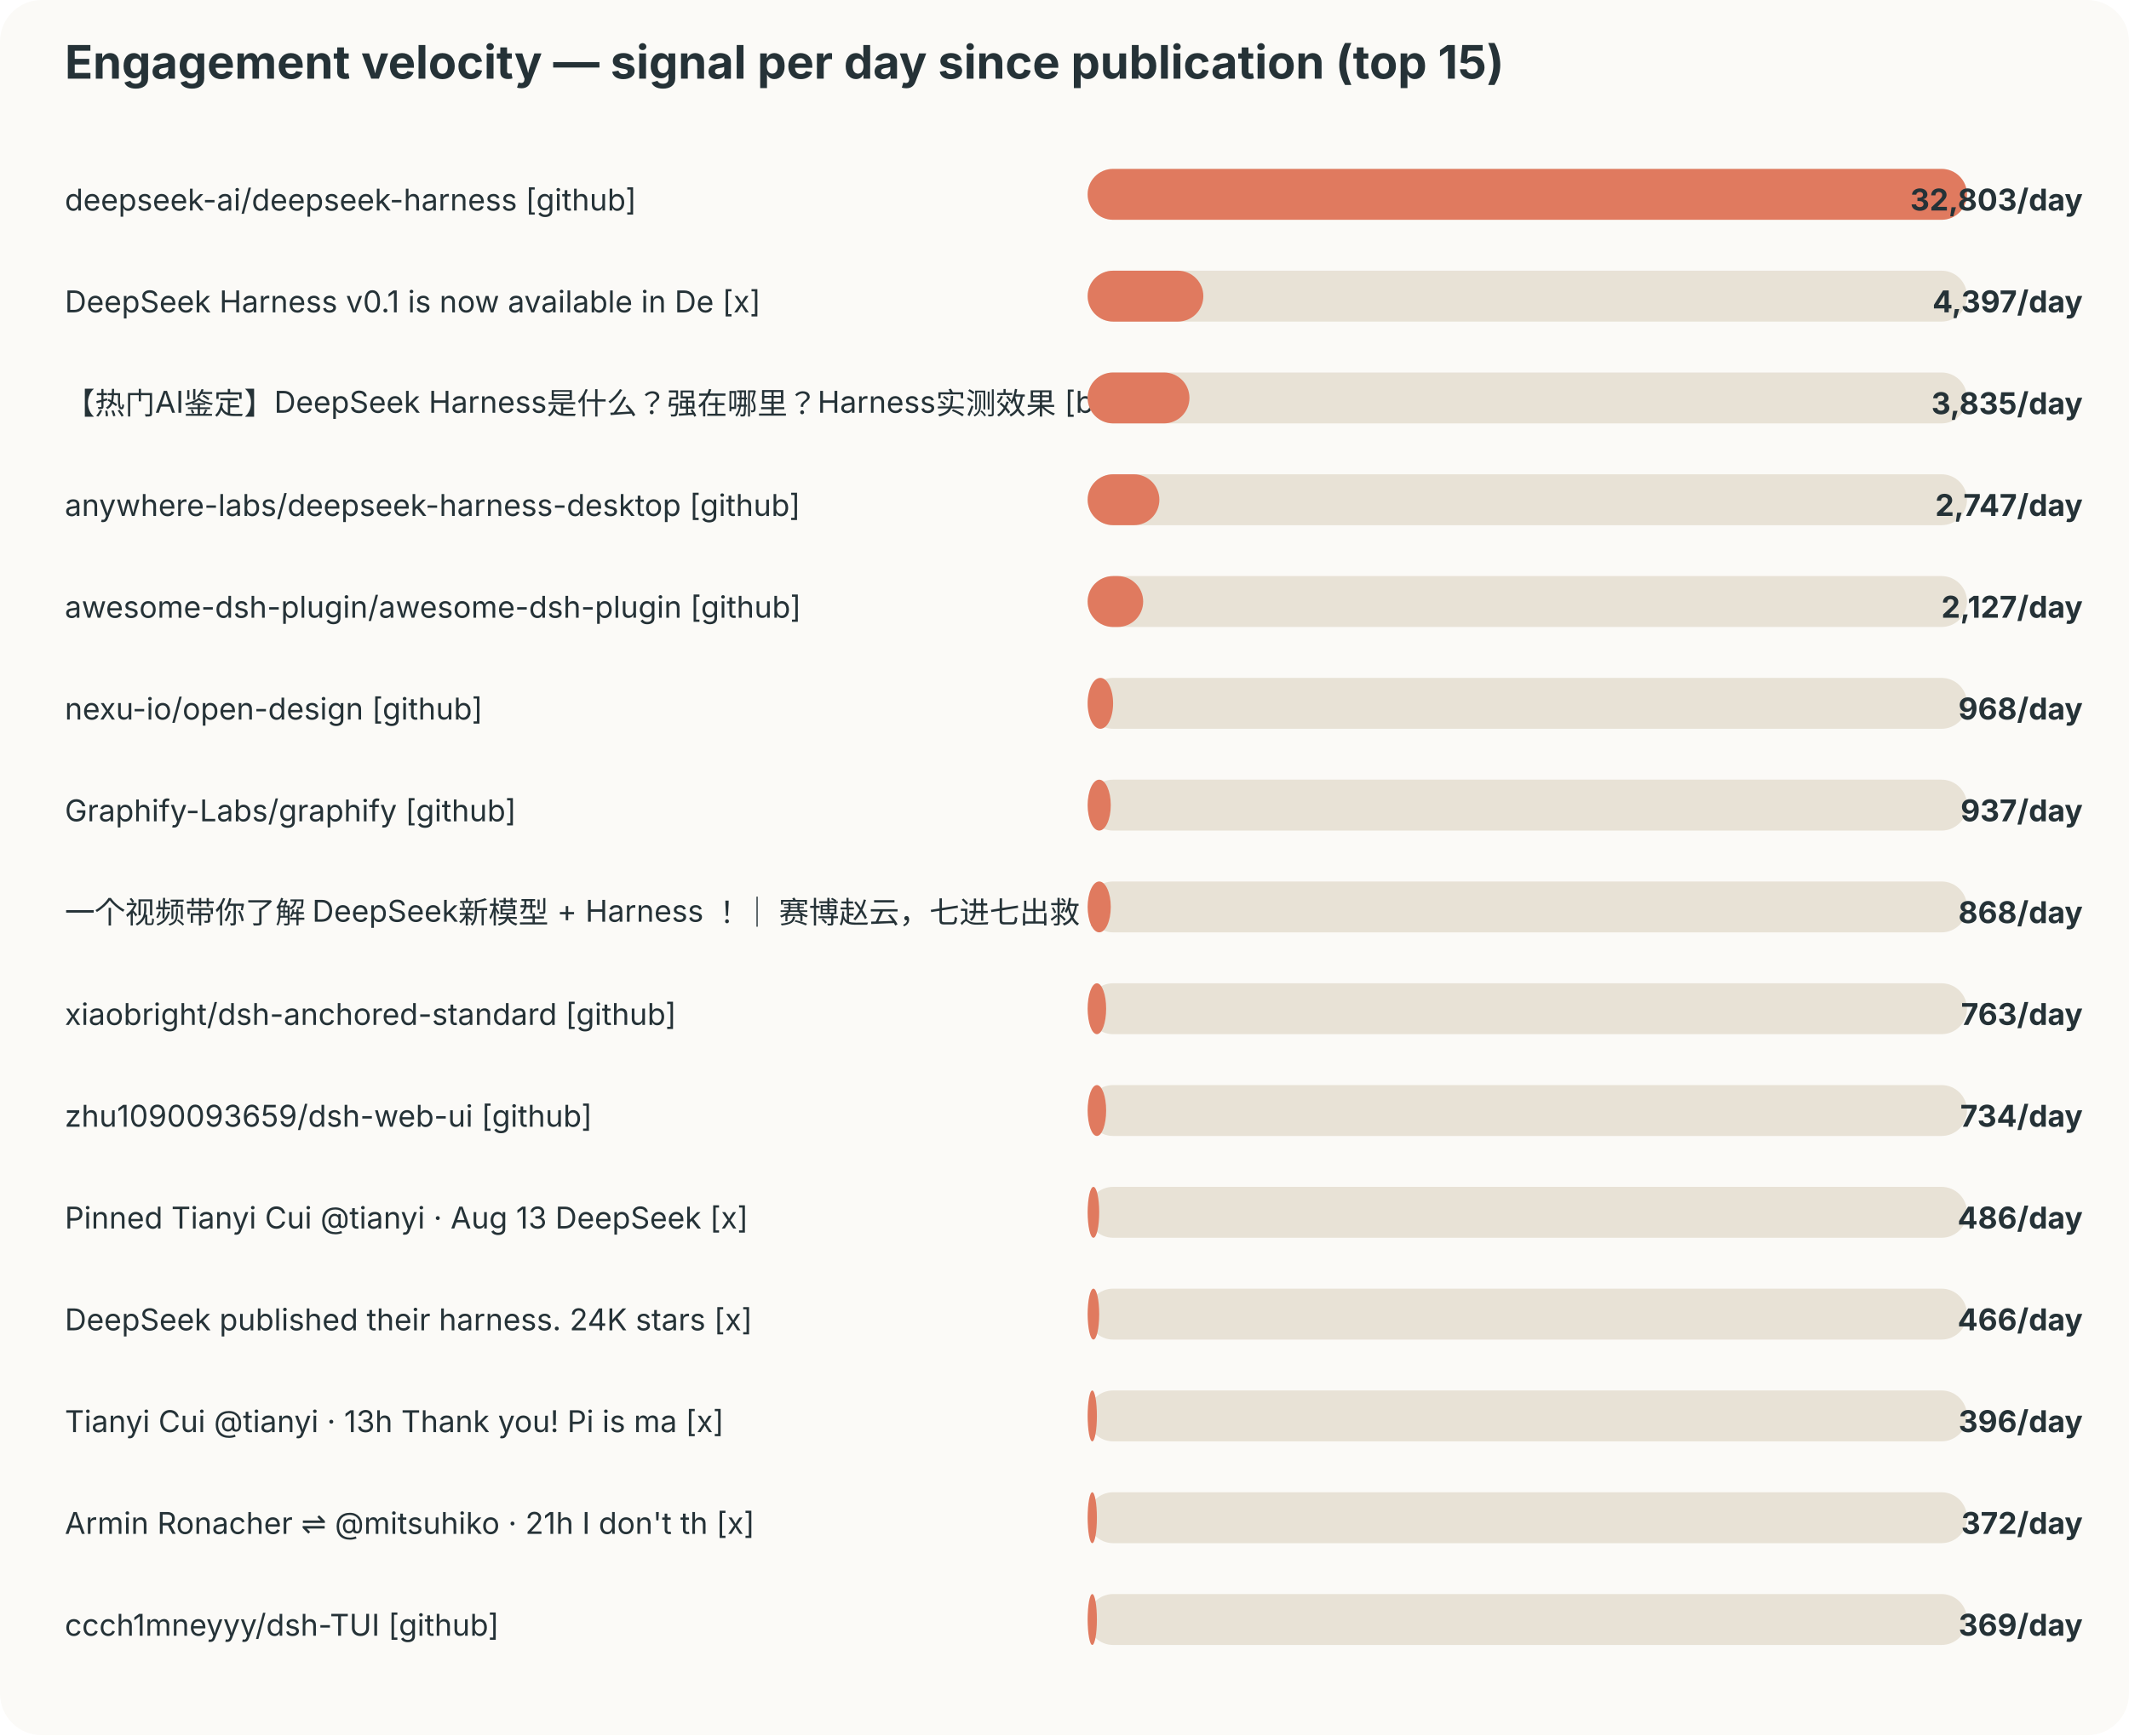
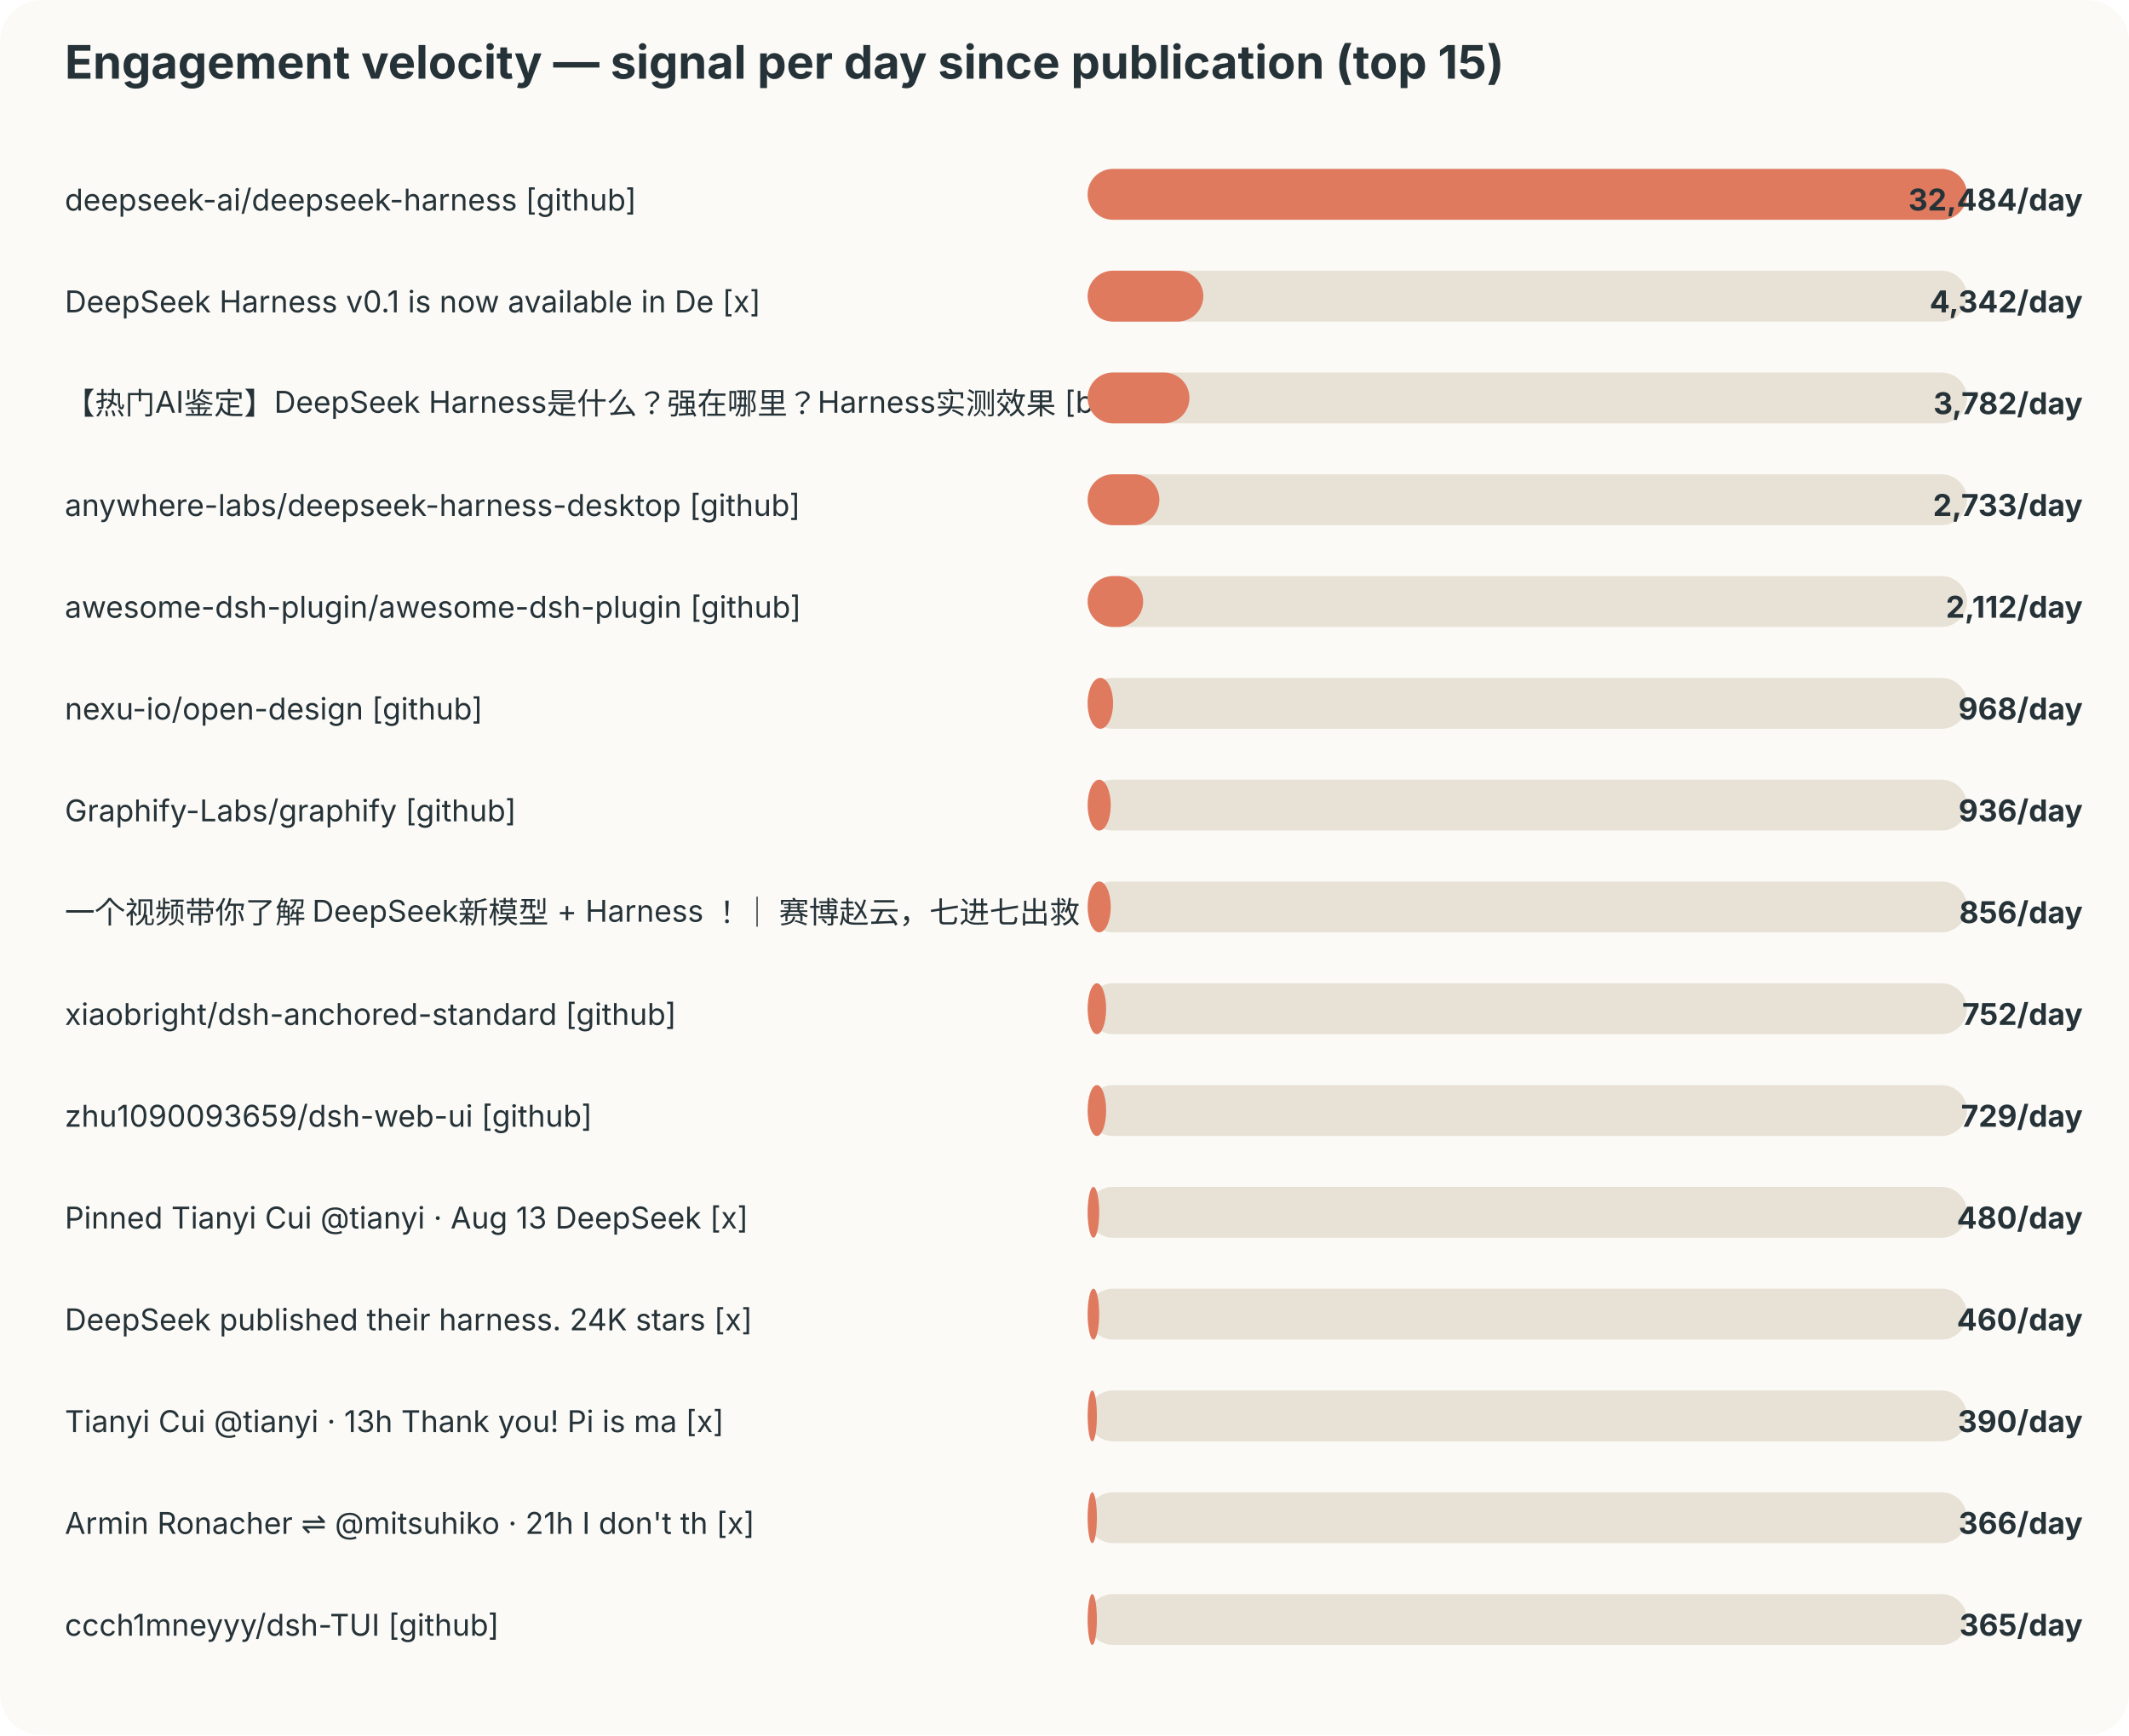
<svg xmlns="http://www.w3.org/2000/svg" width="920" height="750" viewBox="0 0 920 750">
  <style>text{font-family:-apple-system,BlinkMacSystemFont,"Segoe UI",sans-serif;fill:#253237} .muted{fill:#6b7a80;font-size:12px}</style>
  <rect width="100%" height="100%" rx="18" fill="#fbfaf7" />
  <text x="28" y="34" font-size="20" font-weight="700">Engagement velocity — signal per day since publication (top 15)</text>
  <text x="28" y="91" font-size="13">deepseek-ai/deepseek-harness [github]</text>
  <rect x="470" y="73" width="380" height="22" rx="11" fill="#e8e2d6" />
  <rect x="470" y="73" width="380" height="22" rx="11" fill="#e07a5f" />
-   <text x="900" y="91" text-anchor="end" font-size="13" font-weight="700">32,803/day</text>
+   <text x="900" y="91" text-anchor="end" font-size="13" font-weight="700">32,484/day</text>
  <text x="28" y="135" font-size="13">DeepSeek Harness v0.1 is now available in De [x]</text>
  <rect x="470" y="117" width="380" height="22" rx="11" fill="#e8e2d6" />
  <rect x="470" y="117" width="50" height="22" rx="11" fill="#e07a5f" />
-   <text x="900" y="135" text-anchor="end" font-size="13" font-weight="700">4,397/day</text>
+   <text x="900" y="135" text-anchor="end" font-size="13" font-weight="700">4,342/day</text>
  <text x="28" y="179" font-size="13">【热门AI鉴定】DeepSeek Harness是什么？强在哪里？Harness实测效果 [bilibili]</text>
  <rect x="470" y="161" width="380" height="22" rx="11" fill="#e8e2d6" />
  <rect x="470" y="161" width="44" height="22" rx="11" fill="#e07a5f" />
-   <text x="900" y="179" text-anchor="end" font-size="13" font-weight="700">3,835/day</text>
+   <text x="900" y="179" text-anchor="end" font-size="13" font-weight="700">3,782/day</text>
  <text x="28" y="223" font-size="13">anywhere-labs/deepseek-harness-desktop [github]</text>
  <rect x="470" y="205" width="380" height="22" rx="11" fill="#e8e2d6" />
  <rect x="470" y="205" width="31" height="22" rx="11" fill="#e07a5f" />
-   <text x="900" y="223" text-anchor="end" font-size="13" font-weight="700">2,747/day</text>
+   <text x="900" y="223" text-anchor="end" font-size="13" font-weight="700">2,733/day</text>
  <text x="28" y="267" font-size="13">awesome-dsh-plugin/awesome-dsh-plugin [github]</text>
  <rect x="470" y="249" width="380" height="22" rx="11" fill="#e8e2d6" />
  <rect x="470" y="249" width="24" height="22" rx="11" fill="#e07a5f" />
-   <text x="900" y="267" text-anchor="end" font-size="13" font-weight="700">2,127/day</text>
+   <text x="900" y="267" text-anchor="end" font-size="13" font-weight="700">2,112/day</text>
  <text x="28" y="311" font-size="13">nexu-io/open-design [github]</text>
  <rect x="470" y="293" width="380" height="22" rx="11" fill="#e8e2d6" />
  <rect x="470" y="293" width="11" height="22" rx="11" fill="#e07a5f" />
  <text x="900" y="311" text-anchor="end" font-size="13" font-weight="700">968/day</text>
  <text x="28" y="355" font-size="13">Graphify-Labs/graphify [github]</text>
  <rect x="470" y="337" width="380" height="22" rx="11" fill="#e8e2d6" />
  <rect x="470" y="337" width="10" height="22" rx="11" fill="#e07a5f" />
-   <text x="900" y="355" text-anchor="end" font-size="13" font-weight="700">937/day</text>
+   <text x="900" y="355" text-anchor="end" font-size="13" font-weight="700">936/day</text>
  <text x="28" y="399" font-size="13">一个视频带你了解 DeepSeek新模型 + Harness ！｜ 赛博赵云，七进七出救 [bilibili]</text>
  <rect x="470" y="381" width="380" height="22" rx="11" fill="#e8e2d6" />
  <rect x="470" y="381" width="10" height="22" rx="11" fill="#e07a5f" />
-   <text x="900" y="399" text-anchor="end" font-size="13" font-weight="700">868/day</text>
+   <text x="900" y="399" text-anchor="end" font-size="13" font-weight="700">856/day</text>
  <text x="28" y="443" font-size="13">xiaobright/dsh-anchored-standard [github]</text>
  <rect x="470" y="425" width="380" height="22" rx="11" fill="#e8e2d6" />
  <rect x="470" y="425" width="8" height="22" rx="11" fill="#e07a5f" />
-   <text x="900" y="443" text-anchor="end" font-size="13" font-weight="700">763/day</text>
+   <text x="900" y="443" text-anchor="end" font-size="13" font-weight="700">752/day</text>
  <text x="28" y="487" font-size="13">zhu1090093659/dsh-web-ui [github]</text>
  <rect x="470" y="469" width="380" height="22" rx="11" fill="#e8e2d6" />
  <rect x="470" y="469" width="8" height="22" rx="11" fill="#e07a5f" />
-   <text x="900" y="487" text-anchor="end" font-size="13" font-weight="700">734/day</text>
+   <text x="900" y="487" text-anchor="end" font-size="13" font-weight="700">729/day</text>
  <text x="28" y="531" font-size="13">Pinned Tianyi Cui @tianyi · Aug 13 DeepSeek  [x]</text>
  <rect x="470" y="513" width="380" height="22" rx="11" fill="#e8e2d6" />
  <rect x="470" y="513" width="5" height="22" rx="11" fill="#e07a5f" />
-   <text x="900" y="531" text-anchor="end" font-size="13" font-weight="700">486/day</text>
+   <text x="900" y="531" text-anchor="end" font-size="13" font-weight="700">480/day</text>
  <text x="28" y="575" font-size="13">DeepSeek published their harness. 24K stars  [x]</text>
  <rect x="470" y="557" width="380" height="22" rx="11" fill="#e8e2d6" />
  <rect x="470" y="557" width="5" height="22" rx="11" fill="#e07a5f" />
-   <text x="900" y="575" text-anchor="end" font-size="13" font-weight="700">466/day</text>
+   <text x="900" y="575" text-anchor="end" font-size="13" font-weight="700">460/day</text>
  <text x="28" y="619" font-size="13">Tianyi Cui @tianyi · 13h Thank you! Pi is ma [x]</text>
  <rect x="470" y="601" width="380" height="22" rx="11" fill="#e8e2d6" />
  <rect x="470" y="601" width="4" height="22" rx="11" fill="#e07a5f" />
-   <text x="900" y="619" text-anchor="end" font-size="13" font-weight="700">396/day</text>
+   <text x="900" y="619" text-anchor="end" font-size="13" font-weight="700">390/day</text>
  <text x="28" y="663" font-size="13">Armin Ronacher ⇌ @mitsuhiko · 21h I don't th [x]</text>
  <rect x="470" y="645" width="380" height="22" rx="11" fill="#e8e2d6" />
  <rect x="470" y="645" width="4" height="22" rx="11" fill="#e07a5f" />
-   <text x="900" y="663" text-anchor="end" font-size="13" font-weight="700">372/day</text>
+   <text x="900" y="663" text-anchor="end" font-size="13" font-weight="700">366/day</text>
  <text x="28" y="707" font-size="13">ccch1mneyyy/dsh-TUI [github]</text>
  <rect x="470" y="689" width="380" height="22" rx="11" fill="#e8e2d6" />
  <rect x="470" y="689" width="4" height="22" rx="11" fill="#e07a5f" />
-   <text x="900" y="707" text-anchor="end" font-size="13" font-weight="700">369/day</text>
+   <text x="900" y="707" text-anchor="end" font-size="13" font-weight="700">365/day</text>
</svg>
